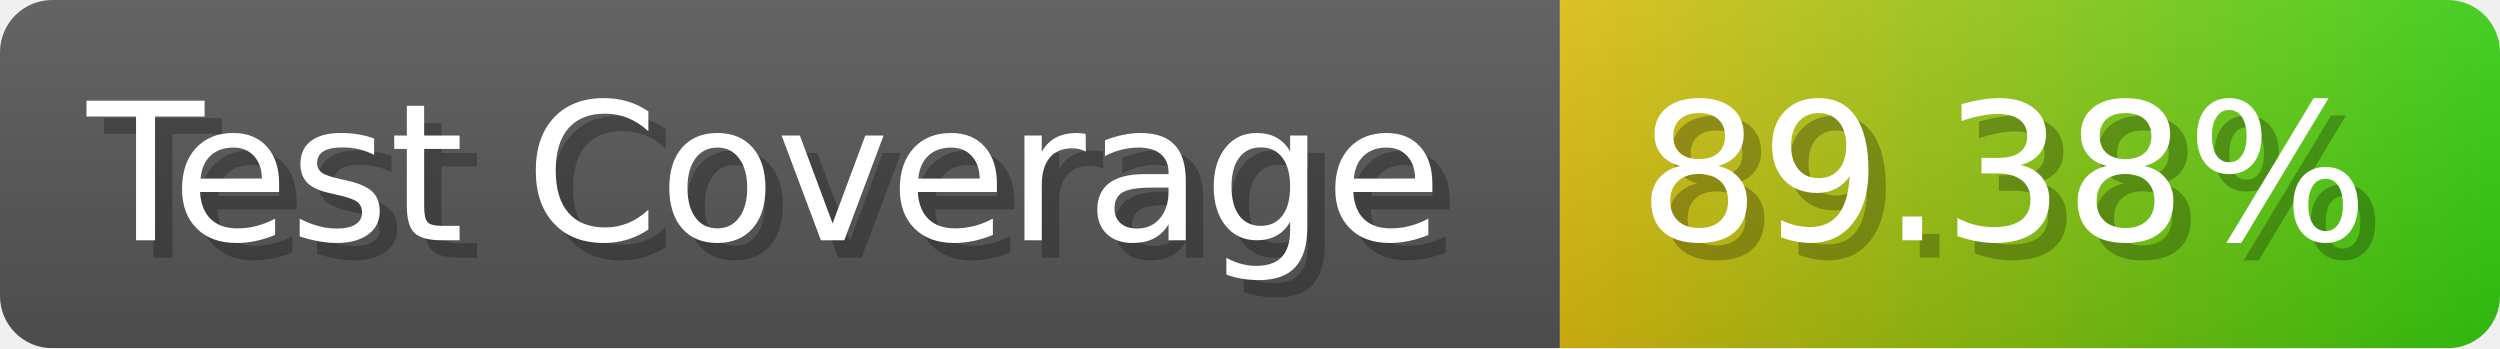
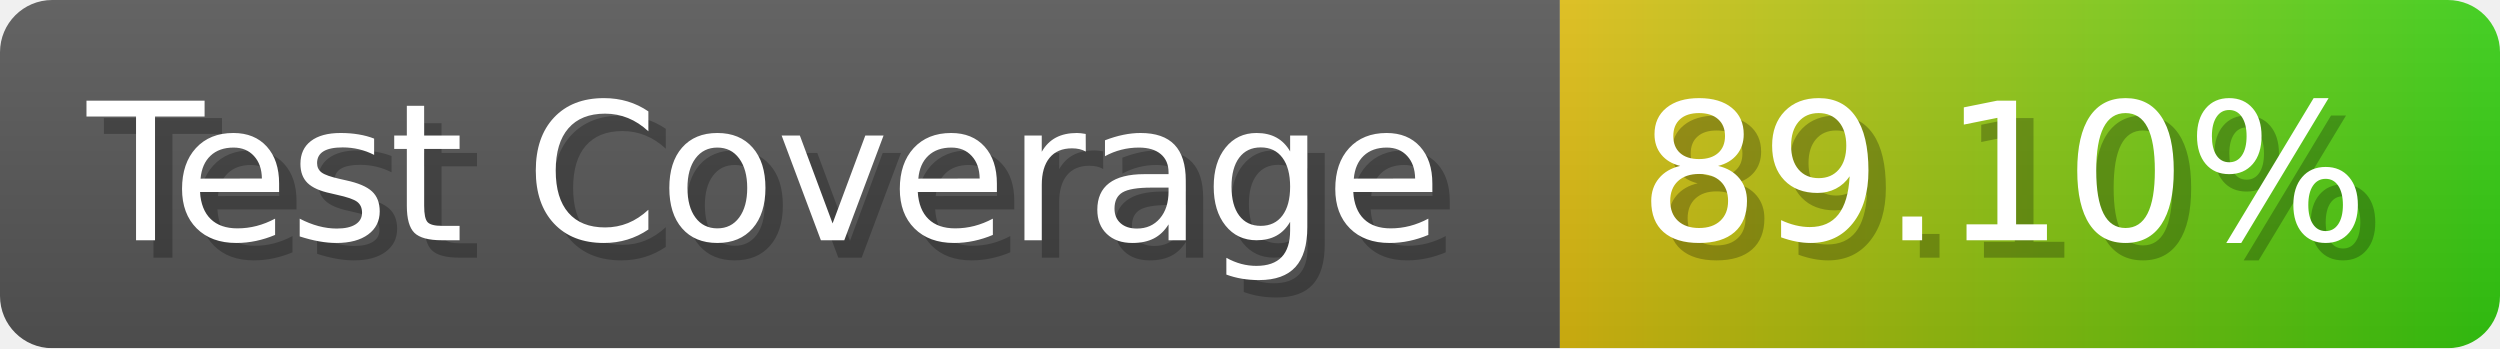
- <svg xmlns="http://www.w3.org/2000/svg" width="143.6" height="20" viewBox="0 0 1436 200" role="img" aria-label="Test Coverage: 89.38%">
+ <svg xmlns="http://www.w3.org/2000/svg" width="143.6" height="20" viewBox="0 0 1436 200" role="img" aria-label="Test Coverage: 89.10%">
  <linearGradient id="a" x2="0" y2="100%">
    <stop offset="0" stop-opacity=".1" stop-color="#EEE" />
    <stop offset="1" stop-opacity=".1" />
  </linearGradient>
  <mask id="m">
    <rect width="1436" height="200" rx="30" fill="#FFF" />
  </mask>
  <g mask="url(#m)">
    <rect width="896" height="200" fill="#555" />
    <rect width="540" height="200" fill="url(#x)" x="896" />
    <rect width="1436" height="200" fill="url(#a)" />
  </g>
  <g aria-hidden="true" fill="#fff" text-anchor="start" font-family="Verdana,DejaVu Sans,sans-serif" font-size="110">
    <text x="60" y="148" textLength="796" fill="#000" opacity="0.25">Test Coverage</text>
    <text x="50" y="138" textLength="796">Test Coverage</text>
-     <text x="951" y="148" textLength="440" fill="#000" opacity="0.25">89.38%</text>
-     <text x="941" y="138" textLength="440">89.38%</text>
+     <text x="951" y="148" textLength="440" fill="#000" opacity="0.25">89.10%</text>
+     <text x="941" y="138" textLength="440">89.10%</text>
  </g>
  <linearGradient id="x" x1="0%" y1="0%" x2="100%" y2="0%">
    <stop offset="0%" style="stop-color:#DB1" />
    <stop offset="100%" style="stop-color:#3C1" />
  </linearGradient>
</svg>
